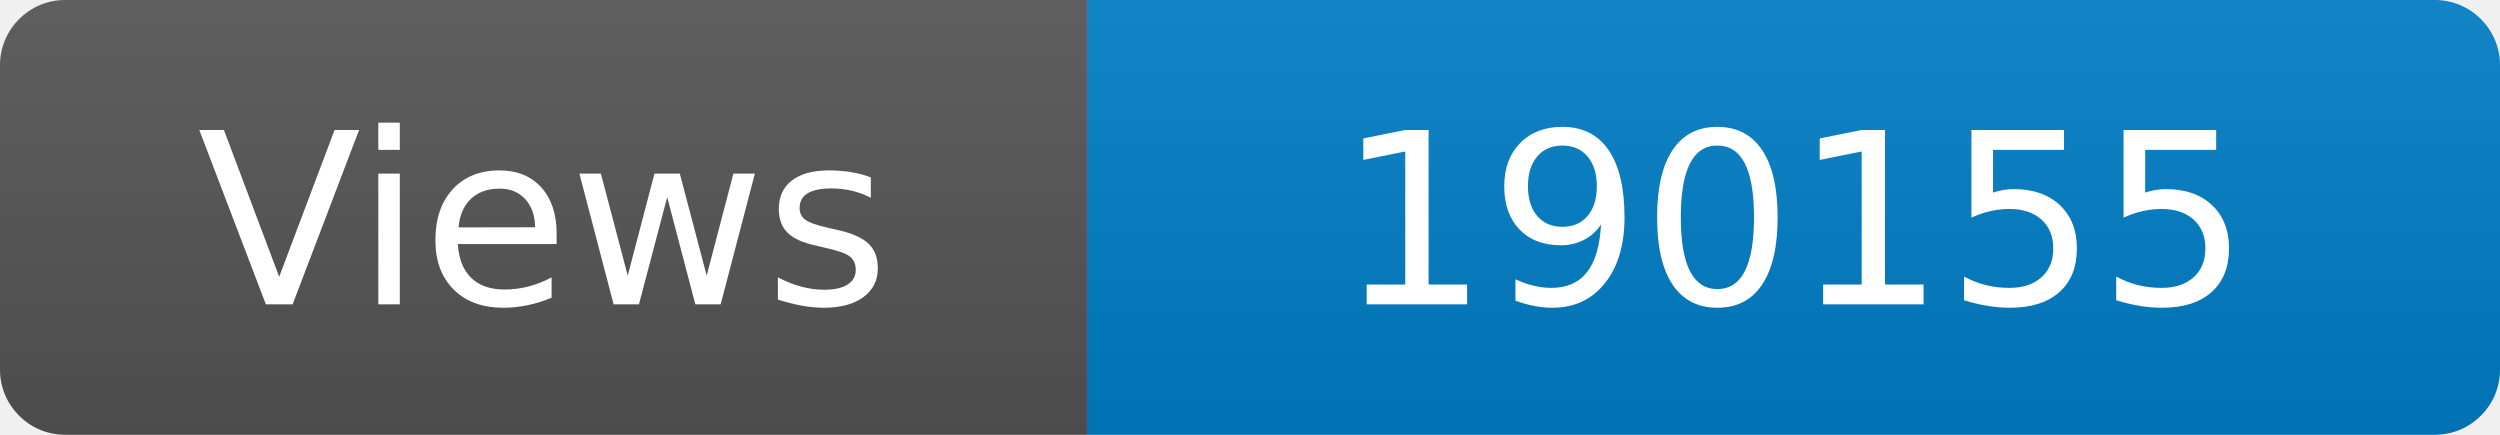
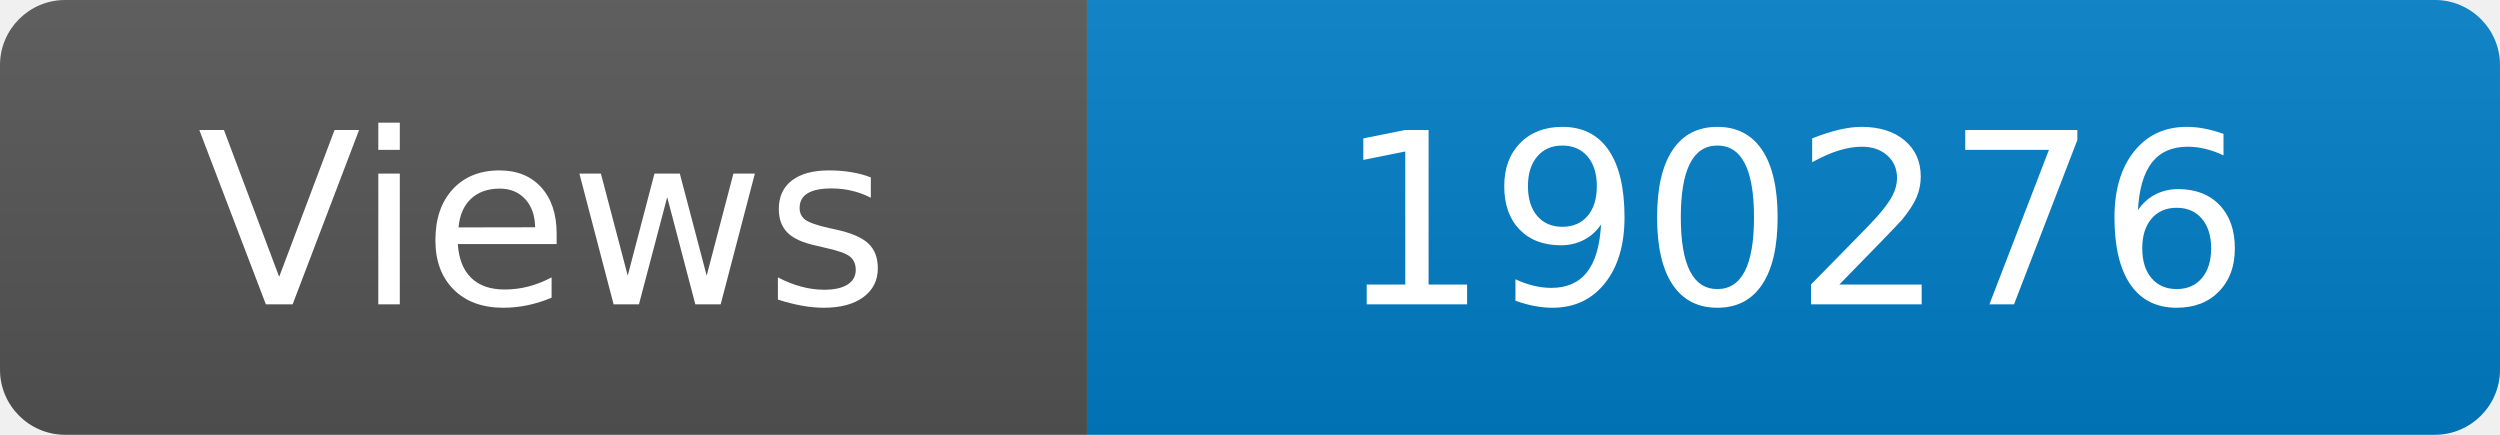
<svg xmlns="http://www.w3.org/2000/svg" width="115" height="20" role="img" aria-label="Maintained?: yes">
  <linearGradient id="s" x2="0" y2="100%">
    <stop offset="0" stop-color="#bbb" stop-opacity=".1" />
    <stop offset="1" stop-opacity=".1" />
  </linearGradient>
  <clipPath id="r">
    <rect width="115" height="20" rx="3" fill="#fff" />
  </clipPath>
  <g clip-path="url(#r)">
    <rect width="50" height="20" fill="#555" />
    <rect x="50" width="160" height="20" fill="#007ec6" />
    <rect width="115" height="20" fill="url(#s)" />
  </g>
  <g fill="#fff" text-anchor="middle" font-family="Verdana,Geneva,DejaVu Sans,sans-serif" font-size="110">
    <text x="250" y="140" transform="scale(.1)" fill="#fff">Views</text>
-     <text x="825" y="140" transform="scale(.1)" fill="#fff">190155</text>
+     <text x="825" y="140" transform="scale(.1)" fill="#fff">190276</text>
  </g>
</svg>
